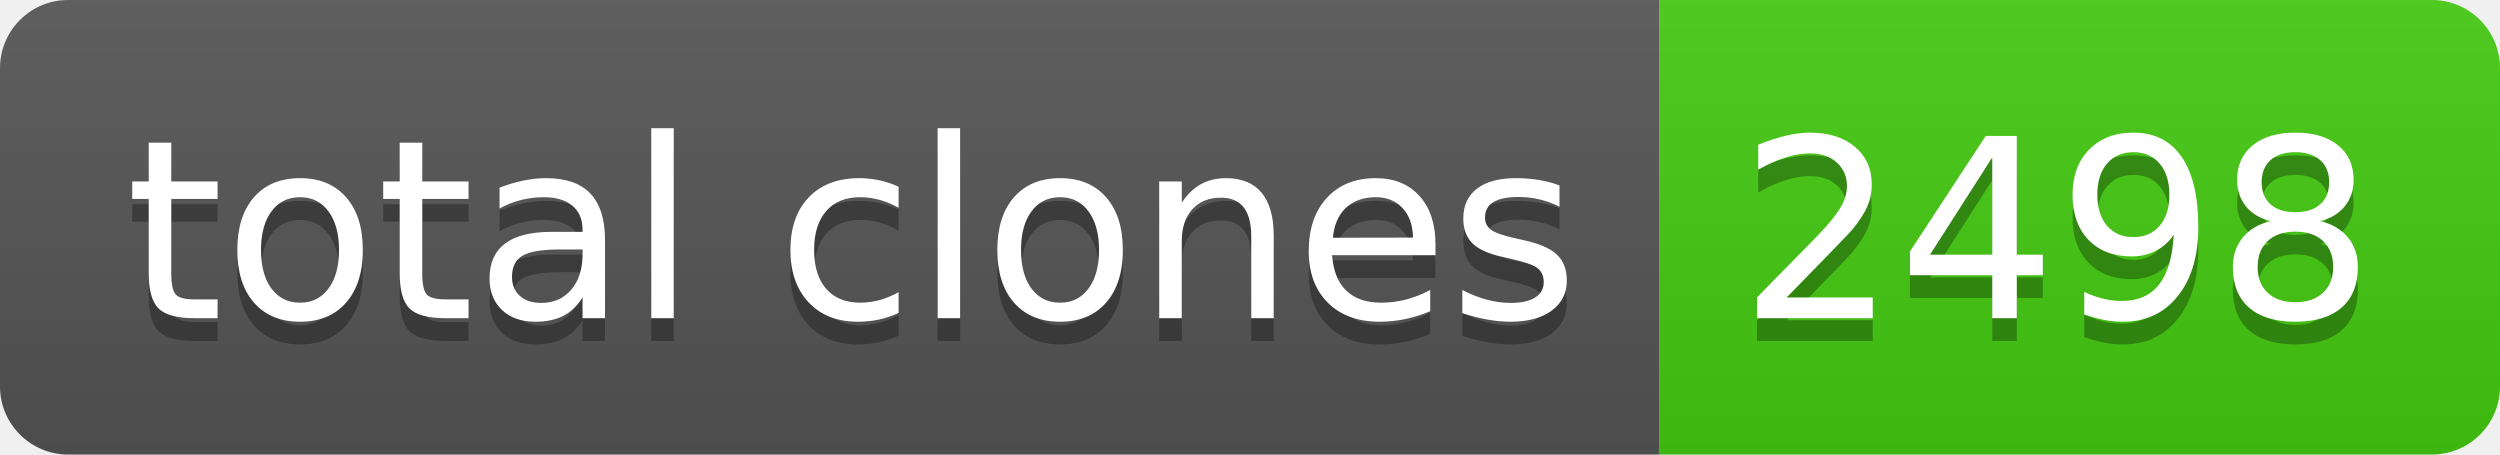
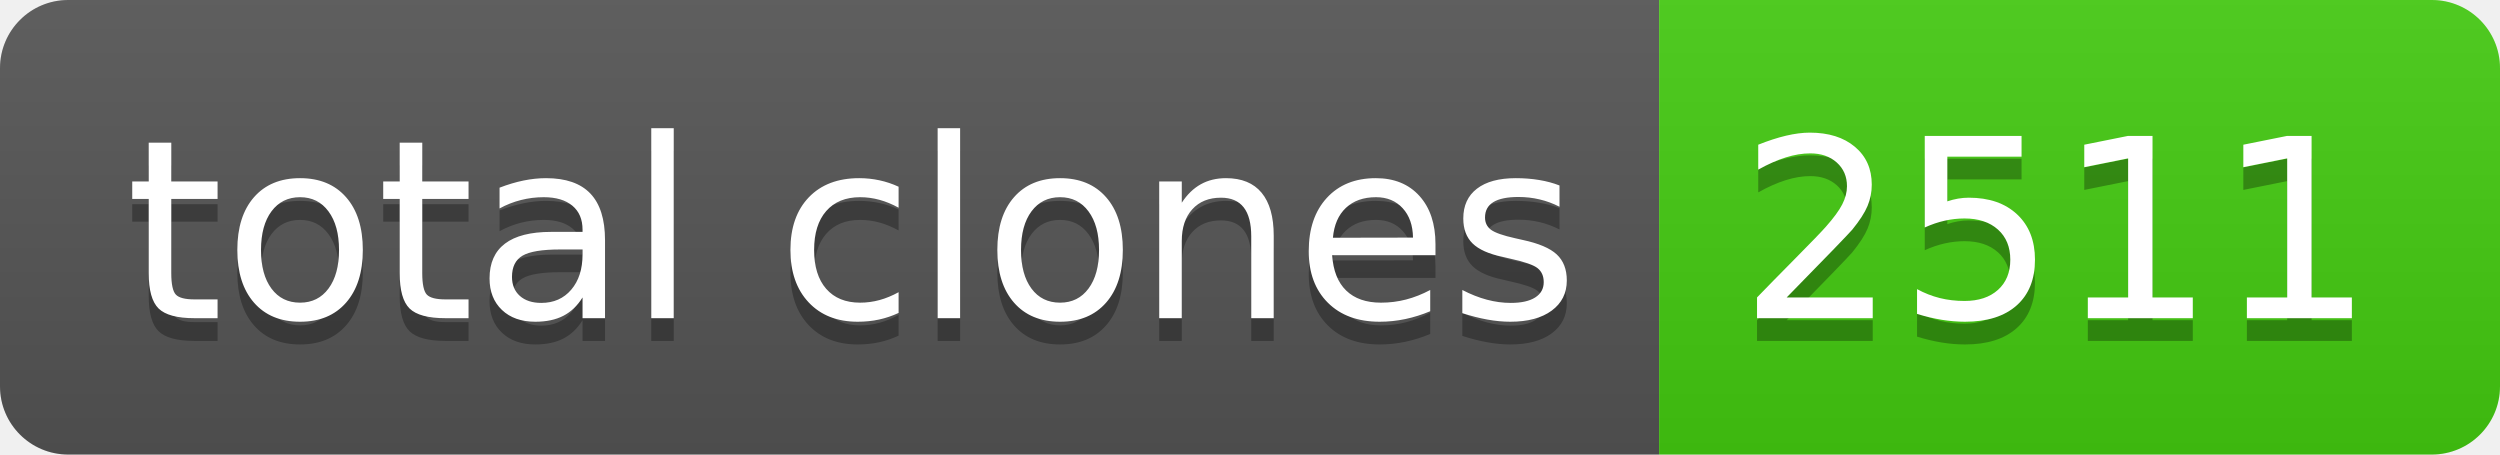
- <svg xmlns="http://www.w3.org/2000/svg" width="110" height="20" role="img" aria-label="total clones: 2498">
+ <svg xmlns="http://www.w3.org/2000/svg" width="110" height="20" role="img" aria-label="total clones: 2511">
  <linearGradient id="s" x2="0" y2="100%">
    <stop offset="0" stop-color="#bbb" stop-opacity=".1" />
    <stop offset="1" stop-opacity=".1" />
  </linearGradient>
  <clipPath id="r">
    <rect width="110" height="20" rx="3" fill="#fff" />
  </clipPath>
  <g clip-path="url(#r)">
    <rect width="73" height="20" fill="#555" />
    <rect x="73" width="37" height="20" fill="#4c1" />
    <rect width="110" height="20" fill="url(#s)" />
  </g>
  <g fill="#fff" text-anchor="middle" font-family="Verdana,Geneva,DejaVu Sans,sans-serif" text-rendering="geometricPrecision" font-size="110">
    <text aria-hidden="true" x="375" y="150" fill="#010101" fill-opacity=".3" transform="scale(.1)" textLength="630">total clones</text>
    <text x="375" y="140" transform="scale(.1)" fill="#fff" textLength="630">total clones</text>
-     <text aria-hidden="true" x="905" y="150" fill="#010101" fill-opacity=".3" transform="scale(.1)" textLength="270">2498</text>
-     <text x="905" y="140" transform="scale(.1)" fill="#fff" textLength="270">2498</text>
+     <text aria-hidden="true" x="905" y="150" fill="#010101" fill-opacity=".3" transform="scale(.1)" textLength="270">2511</text>
+     <text x="905" y="140" transform="scale(.1)" fill="#fff" textLength="270">2511</text>
  </g>
</svg>
